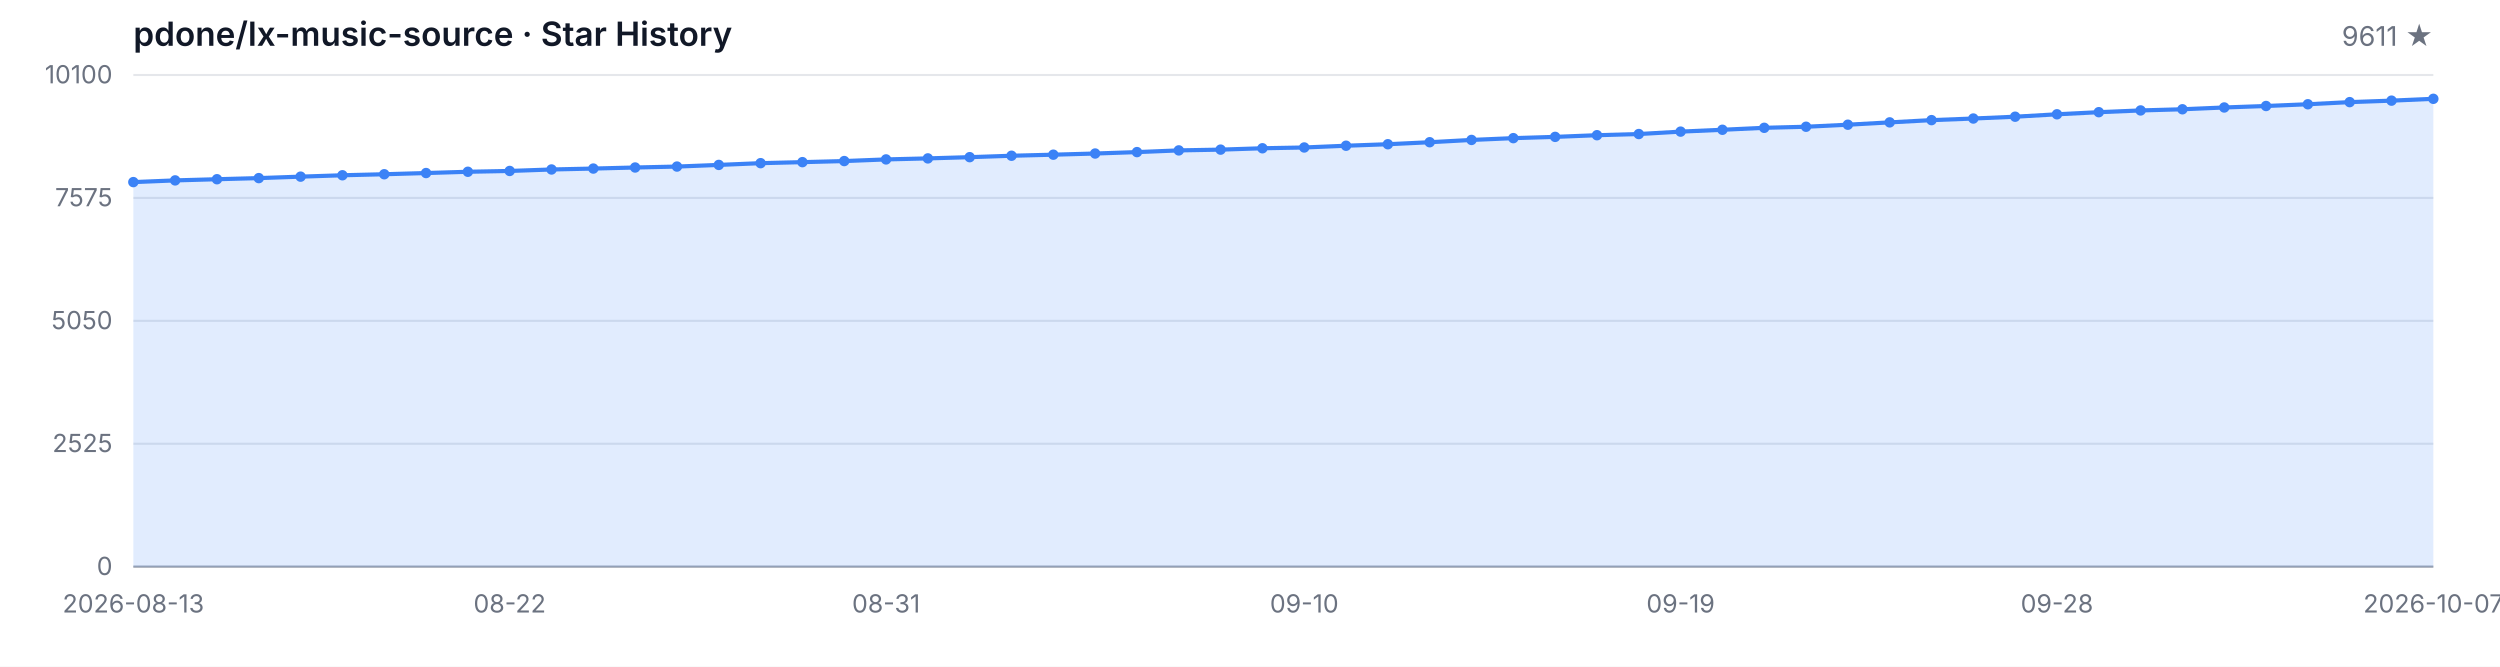
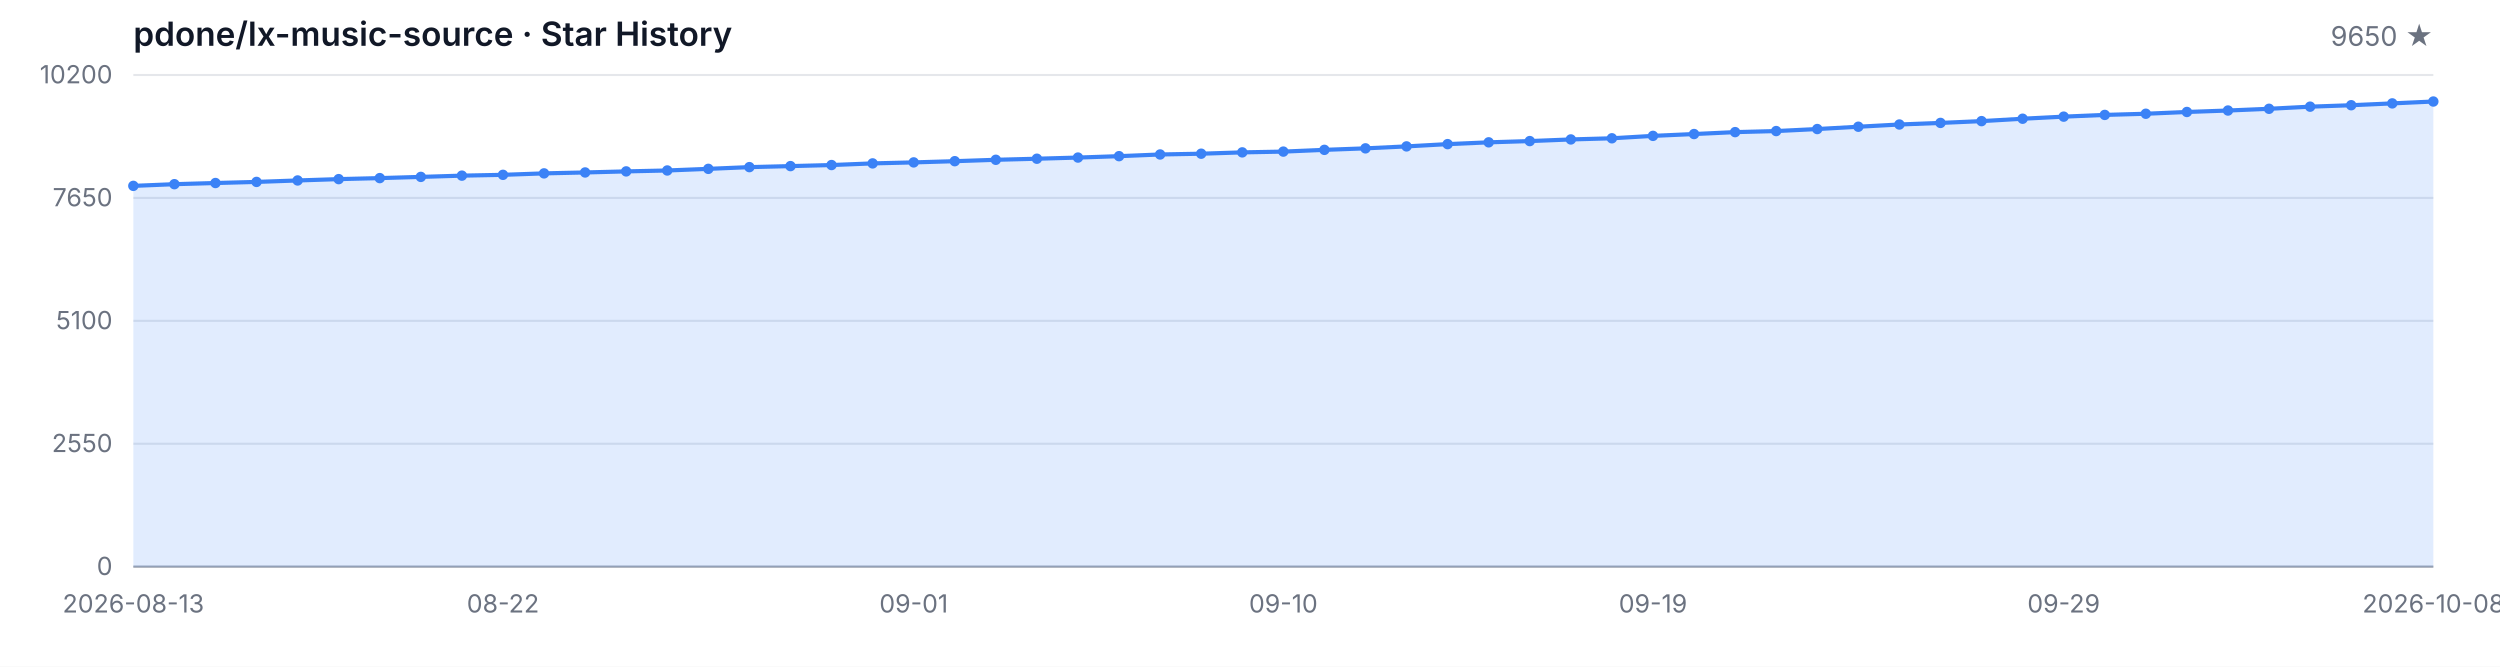
<svg xmlns="http://www.w3.org/2000/svg" width="1200" height="320" viewBox="0 0 1200 320" role="img" aria-label="Star History">
  <style>
  .bg { fill: #ffffff; }
  .grid { stroke: #e5e7eb; stroke-width: 1; }
  .axis { stroke: #9ca3af; stroke-width: 1; }
  .area { fill: rgba(59, 130, 246, 0.15); }
  .line { fill: none; stroke: #3b82f6; stroke-width: 2; stroke-linejoin: round; stroke-linecap: round; }
  .dot { fill: #3b82f6; }
  .tlabel { fill: #6b7280; font-family: -apple-system, BlinkMacSystemFont, 'Segoe UI', sans-serif; font-size: 12px; }
  .title { fill: #111827; font-family: -apple-system, BlinkMacSystemFont, 'Segoe UI', sans-serif; font-size: 16px; font-weight: 600; }
  .subtitle { fill: #6b7280; font-family: -apple-system, BlinkMacSystemFont, 'Segoe UI', sans-serif; font-size: 13px; }
  @media (prefers-color-scheme: dark) {
    .bg { fill: #0d1117; }
    .grid { stroke: #21262d; }
    .axis { stroke: #484f58; }
    .area { fill: rgba(58, 132, 255, 0.18); }
    .line { stroke: #58a6ff; }
    .dot { fill: #58a6ff; }
    .tlabel { fill: #8b949e; }
    .title { fill: #c9d1d9; }
    .subtitle { fill: #8b949e; }
  }
</style>
  <rect class="bg" width="1200" height="320" />
  <text class="title" x="64" y="22">pdone/lx-music-source · Star History</text>
-   <text class="subtitle" x="1168" y="22" text-anchor="end">9611 ★</text>
+   <text class="subtitle" x="1168" y="22" text-anchor="end">9650 ★</text>
  <line class="grid" x1="64" y1="272.00" x2="1168" y2="272.00" />
  <line class="grid" x1="64" y1="213.00" x2="1168" y2="213.00" />
  <line class="grid" x1="64" y1="154.00" x2="1168" y2="154.00" />
  <line class="grid" x1="64" y1="95.00" x2="1168" y2="95.00" />
  <line class="grid" x1="64" y1="36.00" x2="1168" y2="36.00" />
  <text class="tlabel" x="54" y="276.00" text-anchor="end">0</text>
-   <text class="tlabel" x="54" y="217.00" text-anchor="end">2525</text>
-   <text class="tlabel" x="54" y="158.00" text-anchor="end">5050</text>
-   <text class="tlabel" x="54" y="99.00" text-anchor="end">7575</text>
-   <text class="tlabel" x="54" y="40.00" text-anchor="end">10100</text>
+   <text class="tlabel" x="54" y="217.00" text-anchor="end">2550</text>
+   <text class="tlabel" x="54" y="158.00" text-anchor="end">5100</text>
+   <text class="tlabel" x="54" y="99.00" text-anchor="end">7650</text>
+   <text class="tlabel" x="54" y="40.00" text-anchor="end">10200</text>
  <line class="axis" x1="64" y1="272" x2="1168" y2="272" />
-   <path class="area" d="M 64.00 272.00 L 64.00 87.41 L 84.07 86.59 L 104.15 86.03 L 124.22 85.49 L 144.29 84.79 L 164.36 84.13 L 184.44 83.64 L 204.51 83.06 L 224.58 82.45 L 244.65 82.06 L 264.73 81.35 L 284.80 80.91 L 304.87 80.40 L 324.95 79.95 L 345.02 79.16 L 365.09 78.32 L 385.16 77.83 L 405.24 77.31 L 425.31 76.52 L 445.38 76.03 L 465.45 75.44 L 485.53 74.76 L 505.60 74.25 L 525.67 73.69 L 545.75 73.01 L 565.82 72.19 L 585.89 71.82 L 605.96 71.17 L 626.04 70.79 L 646.11 69.95 L 666.18 69.23 L 686.25 68.27 L 706.33 67.17 L 726.40 66.31 L 746.47 65.70 L 766.55 64.90 L 786.62 64.34 L 806.69 63.18 L 826.76 62.29 L 846.84 61.35 L 866.91 60.84 L 886.98 59.86 L 907.05 58.74 L 927.13 57.66 L 947.20 56.89 L 967.27 56.02 L 987.35 54.86 L 1007.42 53.85 L 1027.49 53.01 L 1047.56 52.45 L 1067.64 51.59 L 1087.71 50.88 L 1107.78 50.04 L 1127.85 49.02 L 1147.93 48.31 L 1168.00 47.43 L 1168.00 272.00 Z" />
-   <path class="line" d="M 64.00 87.41 L 84.07 86.59 L 104.15 86.03 L 124.22 85.49 L 144.29 84.79 L 164.36 84.13 L 184.44 83.64 L 204.51 83.06 L 224.58 82.45 L 244.65 82.06 L 264.73 81.35 L 284.80 80.91 L 304.87 80.40 L 324.95 79.95 L 345.02 79.16 L 365.09 78.32 L 385.16 77.83 L 405.24 77.31 L 425.31 76.52 L 445.38 76.03 L 465.45 75.44 L 485.53 74.76 L 505.60 74.25 L 525.67 73.69 L 545.75 73.01 L 565.82 72.19 L 585.89 71.82 L 605.96 71.17 L 626.04 70.79 L 646.11 69.95 L 666.18 69.23 L 686.25 68.27 L 706.33 67.17 L 726.40 66.31 L 746.47 65.70 L 766.55 64.90 L 786.62 64.34 L 806.69 63.18 L 826.76 62.29 L 846.84 61.35 L 866.91 60.84 L 886.98 59.86 L 907.05 58.74 L 927.13 57.66 L 947.20 56.89 L 967.27 56.02 L 987.35 54.86 L 1007.42 53.85 L 1027.49 53.01 L 1047.56 52.45 L 1067.64 51.59 L 1087.71 50.88 L 1107.78 50.04 L 1127.85 49.02 L 1147.93 48.31 L 1168.00 47.43" />
-   <circle class="dot" cx="64.00" cy="87.41" r="2.5" />
-   <circle class="dot" cx="84.07" cy="86.59" r="2.5" />
-   <circle class="dot" cx="104.15" cy="86.03" r="2.5" />
-   <circle class="dot" cx="124.22" cy="85.49" r="2.5" />
-   <circle class="dot" cx="144.29" cy="84.79" r="2.5" />
-   <circle class="dot" cx="164.36" cy="84.13" r="2.5" />
-   <circle class="dot" cx="184.44" cy="83.64" r="2.5" />
-   <circle class="dot" cx="204.51" cy="83.06" r="2.5" />
-   <circle class="dot" cx="224.58" cy="82.45" r="2.5" />
-   <circle class="dot" cx="244.65" cy="82.06" r="2.5" />
-   <circle class="dot" cx="264.73" cy="81.35" r="2.5" />
-   <circle class="dot" cx="284.80" cy="80.91" r="2.5" />
-   <circle class="dot" cx="304.87" cy="80.40" r="2.5" />
-   <circle class="dot" cx="324.95" cy="79.95" r="2.5" />
-   <circle class="dot" cx="345.02" cy="79.16" r="2.5" />
-   <circle class="dot" cx="365.09" cy="78.32" r="2.5" />
-   <circle class="dot" cx="385.16" cy="77.83" r="2.5" />
-   <circle class="dot" cx="405.24" cy="77.31" r="2.5" />
-   <circle class="dot" cx="425.31" cy="76.52" r="2.5" />
-   <circle class="dot" cx="445.38" cy="76.03" r="2.5" />
-   <circle class="dot" cx="465.45" cy="75.44" r="2.5" />
-   <circle class="dot" cx="485.53" cy="74.76" r="2.5" />
-   <circle class="dot" cx="505.60" cy="74.25" r="2.5" />
-   <circle class="dot" cx="525.67" cy="73.69" r="2.5" />
-   <circle class="dot" cx="545.75" cy="73.01" r="2.5" />
-   <circle class="dot" cx="565.82" cy="72.19" r="2.5" />
-   <circle class="dot" cx="585.89" cy="71.82" r="2.5" />
-   <circle class="dot" cx="605.96" cy="71.17" r="2.5" />
-   <circle class="dot" cx="626.04" cy="70.79" r="2.5" />
-   <circle class="dot" cx="646.11" cy="69.95" r="2.5" />
-   <circle class="dot" cx="666.18" cy="69.23" r="2.5" />
-   <circle class="dot" cx="686.25" cy="68.27" r="2.5" />
-   <circle class="dot" cx="706.33" cy="67.17" r="2.5" />
-   <circle class="dot" cx="726.40" cy="66.31" r="2.5" />
-   <circle class="dot" cx="746.47" cy="65.70" r="2.5" />
-   <circle class="dot" cx="766.55" cy="64.90" r="2.5" />
-   <circle class="dot" cx="786.62" cy="64.34" r="2.5" />
-   <circle class="dot" cx="806.69" cy="63.18" r="2.5" />
-   <circle class="dot" cx="826.76" cy="62.29" r="2.5" />
-   <circle class="dot" cx="846.84" cy="61.35" r="2.5" />
-   <circle class="dot" cx="866.91" cy="60.84" r="2.5" />
-   <circle class="dot" cx="886.98" cy="59.86" r="2.5" />
-   <circle class="dot" cx="907.05" cy="58.74" r="2.5" />
-   <circle class="dot" cx="927.13" cy="57.66" r="2.5" />
-   <circle class="dot" cx="947.20" cy="56.89" r="2.5" />
-   <circle class="dot" cx="967.27" cy="56.02" r="2.5" />
-   <circle class="dot" cx="987.35" cy="54.86" r="2.5" />
-   <circle class="dot" cx="1007.42" cy="53.85" r="2.5" />
-   <circle class="dot" cx="1027.49" cy="53.01" r="2.5" />
-   <circle class="dot" cx="1047.56" cy="52.45" r="2.5" />
-   <circle class="dot" cx="1067.64" cy="51.59" r="2.5" />
-   <circle class="dot" cx="1087.71" cy="50.88" r="2.5" />
-   <circle class="dot" cx="1107.78" cy="50.04" r="2.5" />
-   <circle class="dot" cx="1127.85" cy="49.02" r="2.5" />
-   <circle class="dot" cx="1147.93" cy="48.31" r="2.5" />
-   <circle class="dot" cx="1168.00" cy="47.43" r="2.5" />
+   <path class="area" d="M 64.00 272.00 L 64.00 89.22 L 83.71 88.41 L 103.43 87.85 L 123.14 87.32 L 142.86 86.62 L 162.57 85.98 L 182.29 85.49 L 202.00 84.91 L 221.71 84.31 L 241.43 83.92 L 261.14 83.22 L 280.86 82.78 L 300.57 82.27 L 320.29 81.83 L 340.00 81.05 L 359.71 80.22 L 379.43 79.73 L 399.14 79.22 L 418.86 78.43 L 438.57 77.95 L 458.29 77.37 L 478.00 76.70 L 497.71 76.19 L 517.43 75.63 L 537.14 74.96 L 556.86 74.15 L 576.57 73.78 L 596.29 73.14 L 616.00 72.77 L 635.71 71.93 L 655.43 71.21 L 675.14 70.27 L 694.86 69.18 L 714.57 68.32 L 734.29 67.72 L 754.00 66.93 L 773.71 66.38 L 793.43 65.22 L 813.14 64.34 L 832.86 63.42 L 852.57 62.91 L 872.29 61.94 L 892.00 60.83 L 911.71 59.76 L 931.43 59.00 L 951.14 58.14 L 970.86 56.99 L 990.57 55.99 L 1010.29 55.16 L 1030.00 54.60 L 1049.71 53.75 L 1069.43 53.05 L 1089.14 52.22 L 1108.86 51.20 L 1128.57 50.51 L 1148.29 49.63 L 1168.00 48.73 L 1168.00 272.00 Z" />
+   <path class="line" d="M 64.00 89.22 L 83.71 88.41 L 103.43 87.85 L 123.14 87.32 L 142.86 86.62 L 162.57 85.98 L 182.29 85.49 L 202.00 84.91 L 221.71 84.31 L 241.43 83.92 L 261.14 83.22 L 280.86 82.78 L 300.57 82.27 L 320.29 81.83 L 340.00 81.05 L 359.71 80.22 L 379.43 79.73 L 399.14 79.22 L 418.86 78.43 L 438.57 77.95 L 458.29 77.37 L 478.00 76.70 L 497.71 76.19 L 517.43 75.63 L 537.14 74.96 L 556.86 74.15 L 576.57 73.78 L 596.29 73.14 L 616.00 72.77 L 635.71 71.93 L 655.43 71.21 L 675.14 70.27 L 694.86 69.18 L 714.57 68.32 L 734.29 67.72 L 754.00 66.93 L 773.71 66.38 L 793.43 65.22 L 813.14 64.34 L 832.86 63.42 L 852.57 62.91 L 872.29 61.94 L 892.00 60.83 L 911.71 59.76 L 931.43 59.00 L 951.14 58.14 L 970.86 56.99 L 990.57 55.99 L 1010.29 55.16 L 1030.00 54.60 L 1049.71 53.75 L 1069.43 53.05 L 1089.14 52.22 L 1108.86 51.20 L 1128.57 50.51 L 1148.29 49.63 L 1168.00 48.73" />
+   <circle class="dot" cx="64.00" cy="89.22" r="2.5" />
+   <circle class="dot" cx="83.71" cy="88.41" r="2.5" />
+   <circle class="dot" cx="103.43" cy="87.85" r="2.5" />
+   <circle class="dot" cx="123.14" cy="87.32" r="2.5" />
+   <circle class="dot" cx="142.86" cy="86.62" r="2.5" />
+   <circle class="dot" cx="162.57" cy="85.98" r="2.5" />
+   <circle class="dot" cx="182.29" cy="85.49" r="2.5" />
+   <circle class="dot" cx="202.00" cy="84.91" r="2.5" />
+   <circle class="dot" cx="221.71" cy="84.31" r="2.5" />
+   <circle class="dot" cx="241.43" cy="83.92" r="2.5" />
+   <circle class="dot" cx="261.14" cy="83.22" r="2.5" />
+   <circle class="dot" cx="280.86" cy="82.78" r="2.5" />
+   <circle class="dot" cx="300.57" cy="82.27" r="2.5" />
+   <circle class="dot" cx="320.29" cy="81.83" r="2.5" />
+   <circle class="dot" cx="340.00" cy="81.05" r="2.5" />
+   <circle class="dot" cx="359.71" cy="80.22" r="2.5" />
+   <circle class="dot" cx="379.43" cy="79.73" r="2.5" />
+   <circle class="dot" cx="399.14" cy="79.22" r="2.5" />
+   <circle class="dot" cx="418.86" cy="78.43" r="2.5" />
+   <circle class="dot" cx="438.57" cy="77.95" r="2.5" />
+   <circle class="dot" cx="458.29" cy="77.37" r="2.5" />
+   <circle class="dot" cx="478.00" cy="76.70" r="2.5" />
+   <circle class="dot" cx="497.71" cy="76.19" r="2.5" />
+   <circle class="dot" cx="517.43" cy="75.63" r="2.5" />
+   <circle class="dot" cx="537.14" cy="74.96" r="2.5" />
+   <circle class="dot" cx="556.86" cy="74.15" r="2.5" />
+   <circle class="dot" cx="576.57" cy="73.78" r="2.5" />
+   <circle class="dot" cx="596.29" cy="73.14" r="2.5" />
+   <circle class="dot" cx="616.00" cy="72.77" r="2.5" />
+   <circle class="dot" cx="635.71" cy="71.93" r="2.5" />
+   <circle class="dot" cx="655.43" cy="71.21" r="2.5" />
+   <circle class="dot" cx="675.14" cy="70.27" r="2.5" />
+   <circle class="dot" cx="694.86" cy="69.18" r="2.5" />
+   <circle class="dot" cx="714.57" cy="68.32" r="2.5" />
+   <circle class="dot" cx="734.29" cy="67.72" r="2.5" />
+   <circle class="dot" cx="754.00" cy="66.93" r="2.5" />
+   <circle class="dot" cx="773.71" cy="66.38" r="2.5" />
+   <circle class="dot" cx="793.43" cy="65.22" r="2.5" />
+   <circle class="dot" cx="813.14" cy="64.34" r="2.5" />
+   <circle class="dot" cx="832.86" cy="63.42" r="2.5" />
+   <circle class="dot" cx="852.57" cy="62.91" r="2.5" />
+   <circle class="dot" cx="872.29" cy="61.94" r="2.5" />
+   <circle class="dot" cx="892.00" cy="60.83" r="2.5" />
+   <circle class="dot" cx="911.71" cy="59.76" r="2.5" />
+   <circle class="dot" cx="931.43" cy="59.00" r="2.5" />
+   <circle class="dot" cx="951.14" cy="58.14" r="2.5" />
+   <circle class="dot" cx="970.86" cy="56.99" r="2.5" />
+   <circle class="dot" cx="990.57" cy="55.99" r="2.5" />
+   <circle class="dot" cx="1010.29" cy="55.16" r="2.5" />
+   <circle class="dot" cx="1030.00" cy="54.60" r="2.5" />
+   <circle class="dot" cx="1049.71" cy="53.75" r="2.5" />
+   <circle class="dot" cx="1069.43" cy="53.05" r="2.5" />
+   <circle class="dot" cx="1089.14" cy="52.22" r="2.5" />
+   <circle class="dot" cx="1108.86" cy="51.20" r="2.5" />
+   <circle class="dot" cx="1128.57" cy="50.51" r="2.5" />
+   <circle class="dot" cx="1148.29" cy="49.63" r="2.5" />
+   <circle class="dot" cx="1168.00" cy="48.73" r="2.5" />
  <text class="tlabel" x="64.00" y="294" text-anchor="middle">2026-08-13</text>
-   <text class="tlabel" x="244.65" y="294" text-anchor="middle">08-22</text>
-   <text class="tlabel" x="425.31" y="294" text-anchor="middle">08-31</text>
-   <text class="tlabel" x="626.04" y="294" text-anchor="middle">09-10</text>
-   <text class="tlabel" x="806.69" y="294" text-anchor="middle">09-19</text>
-   <text class="tlabel" x="987.35" y="294" text-anchor="middle">09-28</text>
-   <text class="tlabel" x="1168.00" y="294" text-anchor="middle">2026-10-07</text>
+   <text class="tlabel" x="241.43" y="294" text-anchor="middle">08-22</text>
+   <text class="tlabel" x="438.57" y="294" text-anchor="middle">09-01</text>
+   <text class="tlabel" x="616.00" y="294" text-anchor="middle">09-10</text>
+   <text class="tlabel" x="793.43" y="294" text-anchor="middle">09-19</text>
+   <text class="tlabel" x="990.57" y="294" text-anchor="middle">09-29</text>
+   <text class="tlabel" x="1168.00" y="294" text-anchor="middle">2026-10-08</text>
</svg>
